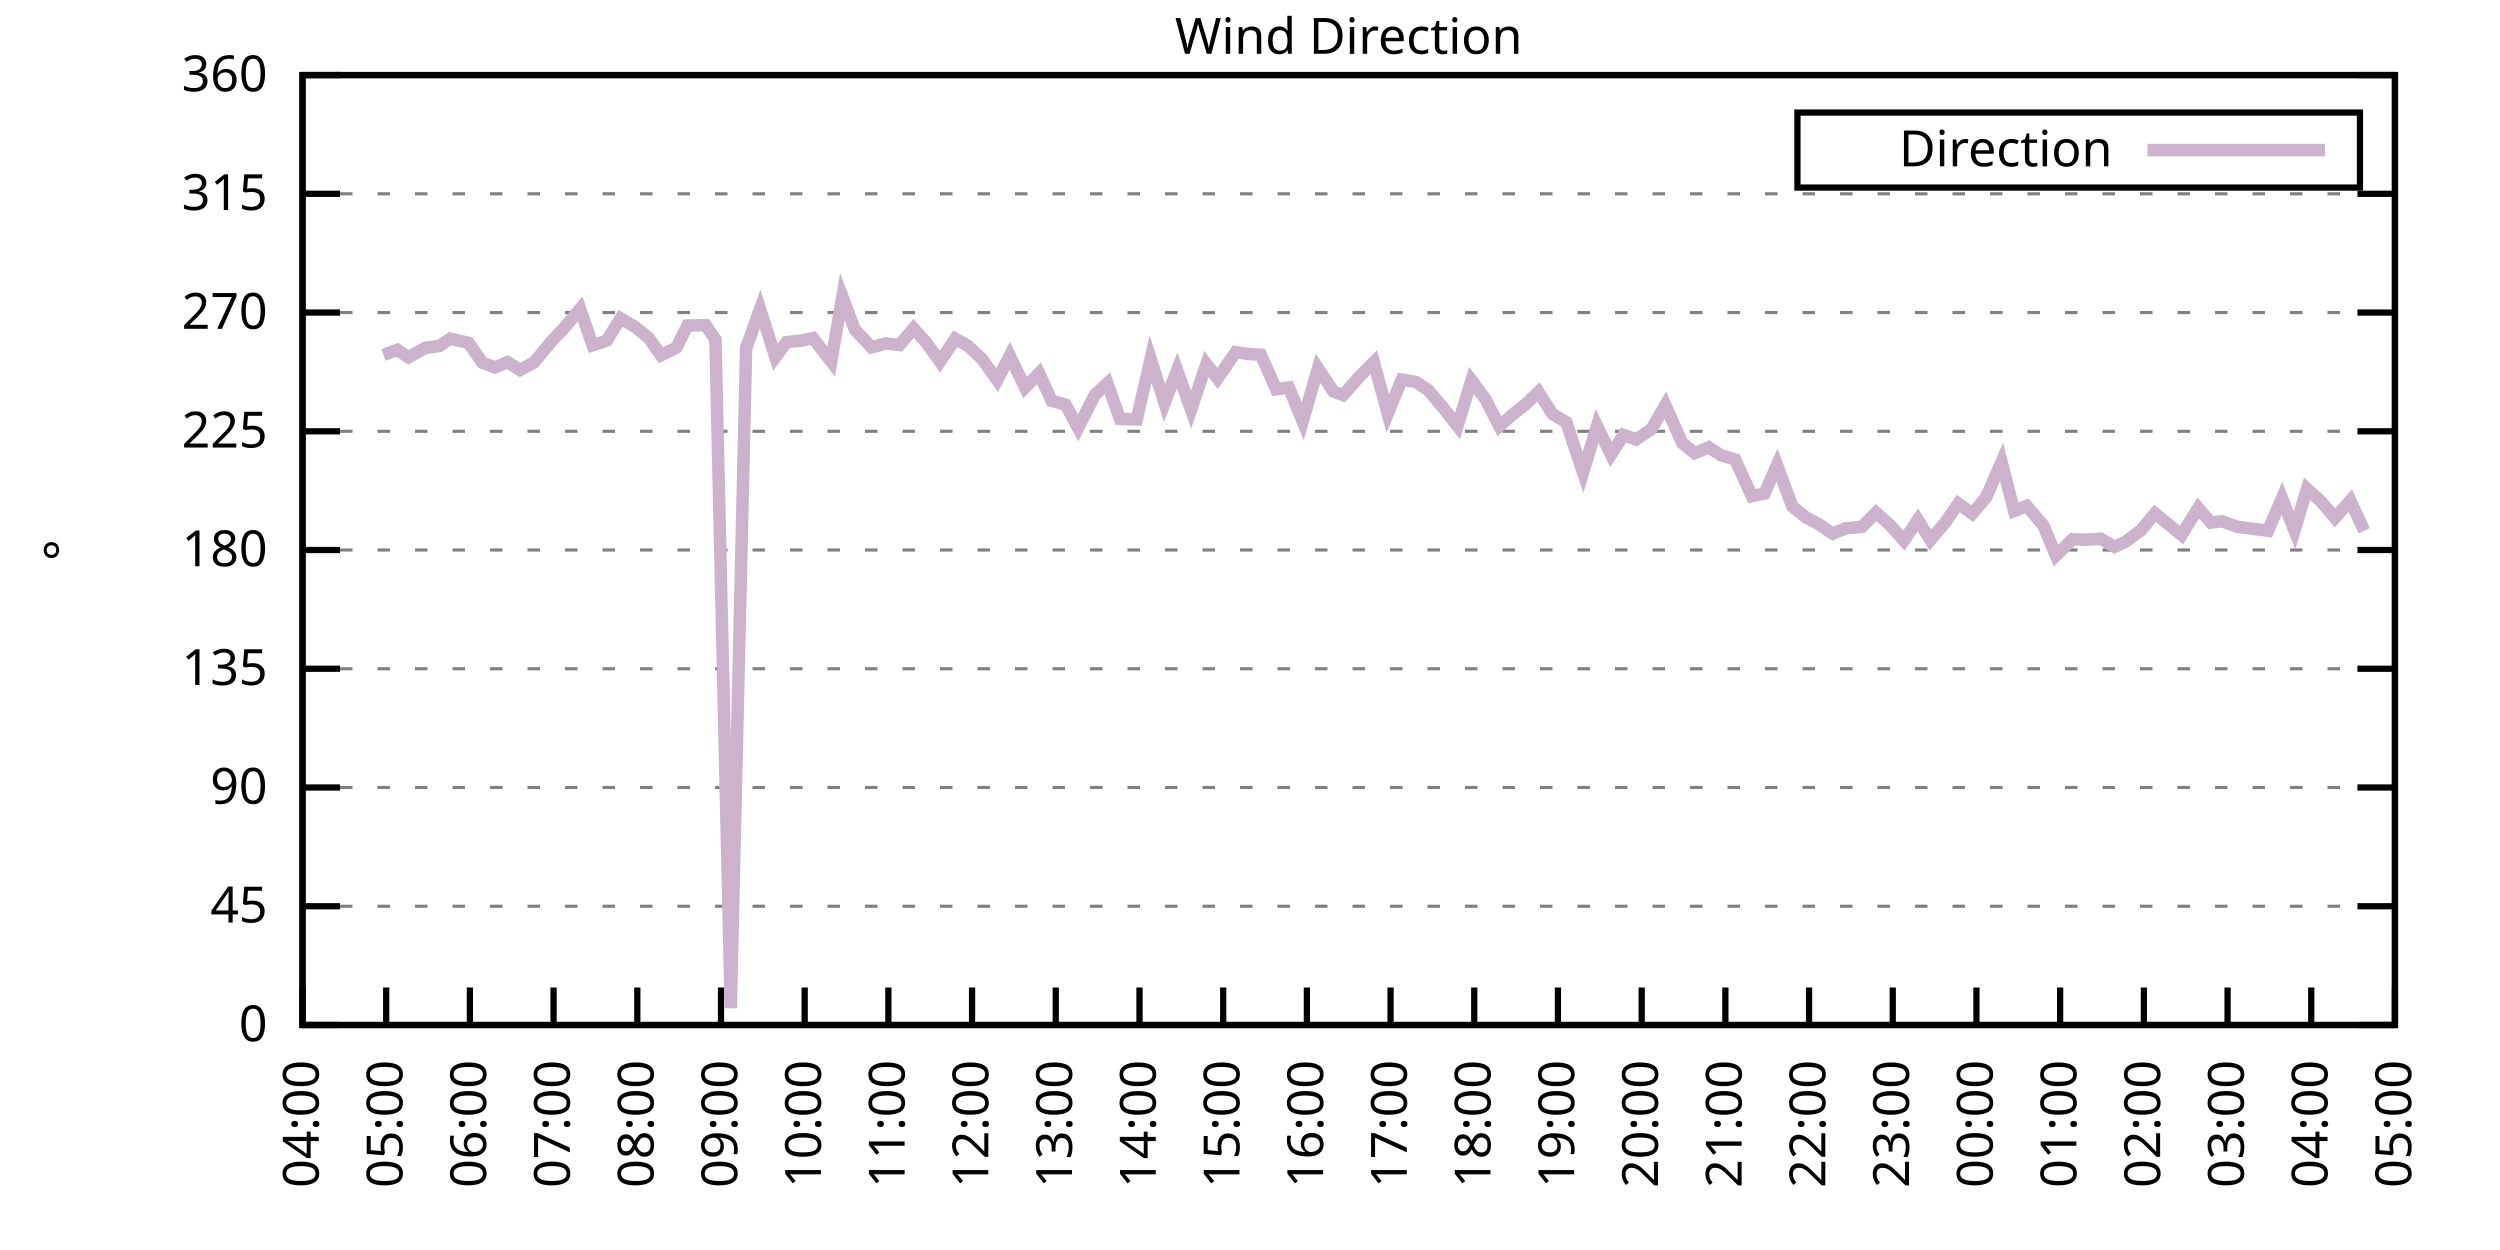
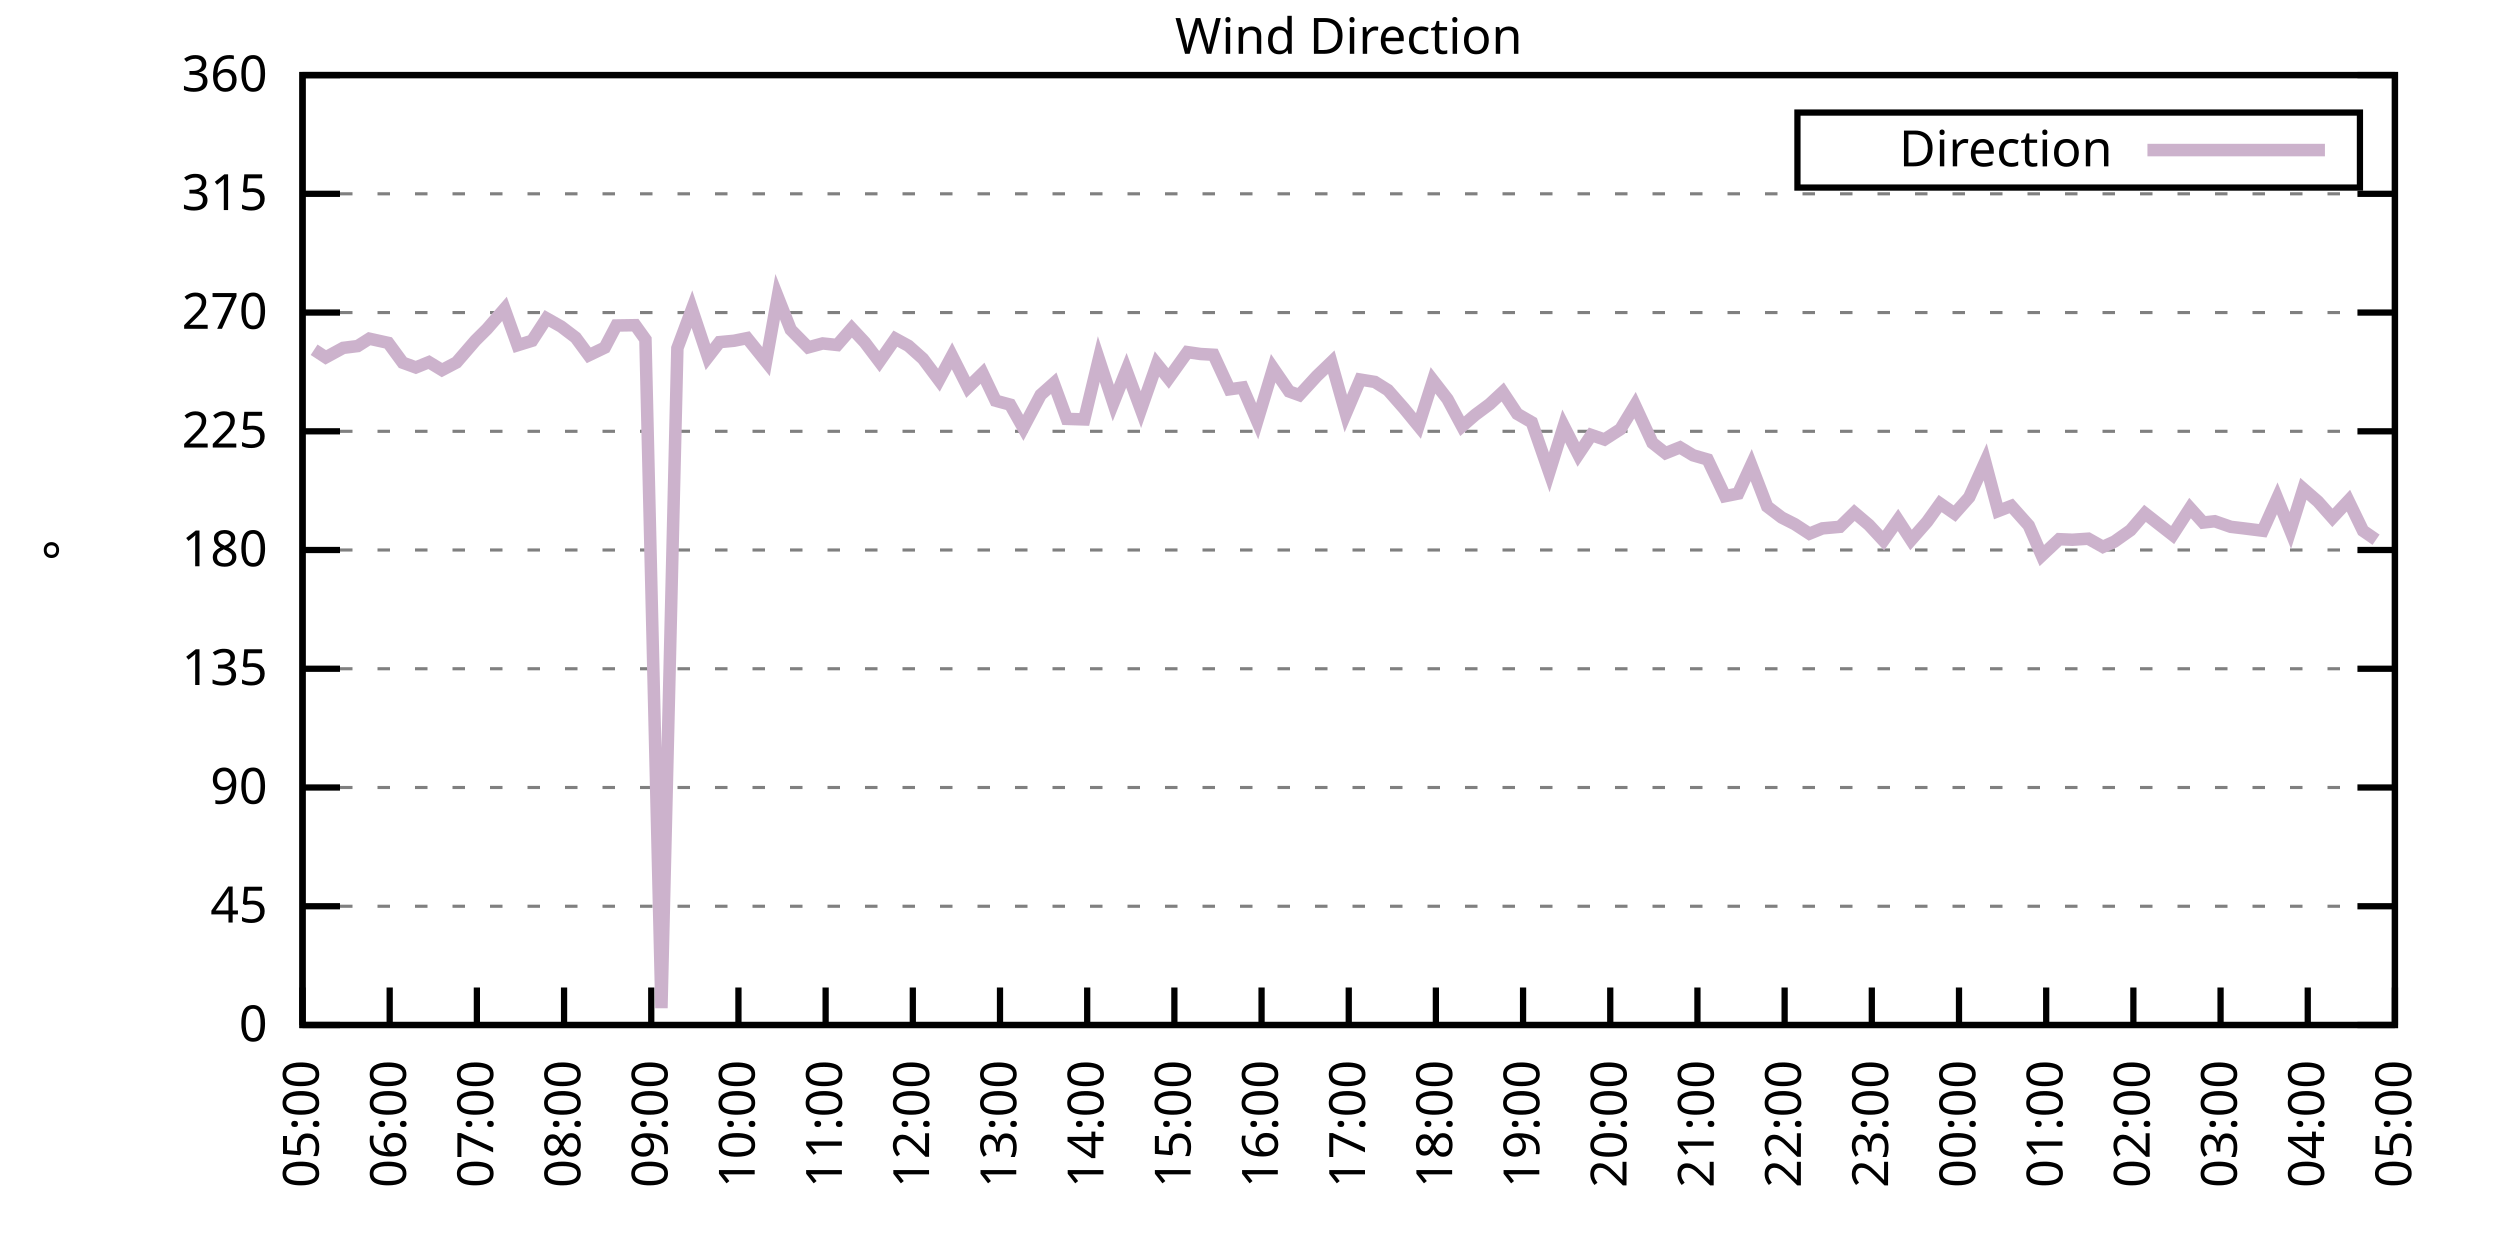
<svg xmlns="http://www.w3.org/2000/svg" xmlns:xlink="http://www.w3.org/1999/xlink" width="400" height="200" viewBox="0 0 400 200">
  <g id="gnuplot_canvas">
    <rect x="0" y="0" width="400" height="200" fill="none" />
    <defs>
      <circle id="gpDot" r="0.5" stroke-width="0.5" stroke="currentColor" />
      <path id="gpPt0" stroke-width="0.333" stroke="currentColor" d="M-1,0 h2 M0,-1 v2" />
      <path id="gpPt1" stroke-width="0.333" stroke="currentColor" d="M-1,-1 L1,1 M1,-1 L-1,1" />
      <path id="gpPt2" stroke-width="0.333" stroke="currentColor" d="M-1,0 L1,0 M0,-1 L0,1 M-1,-1 L1,1 M-1,1 L1,-1" />
      <rect id="gpPt3" stroke-width="0.333" stroke="currentColor" x="-1" y="-1" width="2" height="2" />
      <rect id="gpPt4" stroke-width="0.333" stroke="currentColor" fill="currentColor" x="-1" y="-1" width="2" height="2" />
      <circle id="gpPt5" stroke-width="0.333" stroke="currentColor" cx="0" cy="0" r="1" />
      <use xlink:href="#gpPt5" id="gpPt6" fill="currentColor" stroke="none" />
      <path id="gpPt7" stroke-width="0.333" stroke="currentColor" d="M0,-1.33 L-1.33,0.67 L1.33,0.67 z" />
      <use xlink:href="#gpPt7" id="gpPt8" fill="currentColor" stroke="none" />
      <use xlink:href="#gpPt7" id="gpPt9" stroke="currentColor" transform="rotate(180)" />
      <use xlink:href="#gpPt9" id="gpPt10" fill="currentColor" stroke="none" />
      <use xlink:href="#gpPt3" id="gpPt11" stroke="currentColor" transform="rotate(45)" />
      <use xlink:href="#gpPt11" id="gpPt12" fill="currentColor" stroke="none" />
      <path id="gpPt13" stroke-width="0.333" stroke="currentColor" d="M0,1.330 L1.265,0.411 L0.782,-1.067 L-0.782,-1.076 L-1.265,0.411 z" />
      <use xlink:href="#gpPt13" id="gpPt14" fill="currentColor" stroke="none" />
      <filter id="textbox" filterUnits="objectBoundingBox" x="0" y="0" height="1" width="1">
        <feFlood flood-color="white" flood-opacity="1" result="bgnd" />
        <feComposite in="SourceGraphic" in2="bgnd" operator="atop" />
      </filter>
      <filter id="greybox" filterUnits="objectBoundingBox" x="0" y="0" height="1" width="1">
        <feFlood flood-color="lightgrey" flood-opacity="1" result="grey" />
        <feComposite in="SourceGraphic" in2="grey" operator="atop" />
      </filter>
    </defs>
    <g fill="none" color="white" stroke="currentColor" stroke-width="1.00" stroke-linecap="butt" stroke-linejoin="miter">
</g>
    <g fill="none" color="black" stroke="currentColor" stroke-width="1.00" stroke-linecap="butt" stroke-linejoin="miter">
      <g stroke="none" shape-rendering="crispEdges">
        <polygon fill="rgb(255, 255, 255)" points="48.40,164.00 383.18,164.00 383.18,12.02 48.40,12.02 " />
      </g>
    </g>
    <g fill="none" color="black" stroke="currentColor" stroke-width="1.00" stroke-linecap="butt" stroke-linejoin="miter">
</g>
    <g fill="none" color="black" stroke="black" stroke-width="0.50" stroke-linecap="butt" stroke-linejoin="miter">
</g>
    <g fill="none" color="gray" stroke="currentColor" stroke-width="0.50" stroke-linecap="butt" stroke-linejoin="miter">
      <path stroke="gray" stroke-dasharray="2,4" class="gridline" d="M48.40,164.00 L383.19,164.00  " />
    </g>
    <g fill="none" color="gray" stroke="gray" stroke-width="1.00" stroke-linecap="butt" stroke-linejoin="miter">
</g>
    <g fill="none" color="black" stroke="currentColor" stroke-width="1.00" stroke-linecap="butt" stroke-linejoin="miter">
      <path stroke="black" d="M48.40,164.00 L54.40,164.00 M383.19,164.00 L377.19,164.00  " />
      <g transform="translate(42.80,166.60)" stroke="none" fill="black" font-family="Sans" font-size="8.00" text-anchor="end">
        <text>
          <tspan font-family="Sans"> 0</tspan>
        </text>
      </g>
    </g>
    <g fill="none" color="black" stroke="currentColor" stroke-width="1.00" stroke-linecap="butt" stroke-linejoin="miter">
</g>
    <g fill="none" color="black" stroke="black" stroke-width="0.50" stroke-linecap="butt" stroke-linejoin="miter">
</g>
    <g fill="none" color="gray" stroke="currentColor" stroke-width="0.50" stroke-linecap="butt" stroke-linejoin="miter">
      <path stroke="gray" stroke-dasharray="2,4" class="gridline" d="M48.40,145.00 L383.19,145.00  " />
    </g>
    <g fill="none" color="gray" stroke="gray" stroke-width="1.00" stroke-linecap="butt" stroke-linejoin="miter">
</g>
    <g fill="none" color="black" stroke="currentColor" stroke-width="1.00" stroke-linecap="butt" stroke-linejoin="miter">
      <path stroke="black" d="M48.40,145.00 L54.40,145.00 M383.19,145.00 L377.19,145.00  " />
      <g transform="translate(42.80,147.60)" stroke="none" fill="black" font-family="Sans" font-size="8.00" text-anchor="end">
        <text>
          <tspan font-family="Sans"> 45</tspan>
        </text>
      </g>
    </g>
    <g fill="none" color="black" stroke="currentColor" stroke-width="1.00" stroke-linecap="butt" stroke-linejoin="miter">
</g>
    <g fill="none" color="black" stroke="black" stroke-width="0.50" stroke-linecap="butt" stroke-linejoin="miter">
</g>
    <g fill="none" color="gray" stroke="currentColor" stroke-width="0.50" stroke-linecap="butt" stroke-linejoin="miter">
      <path stroke="gray" stroke-dasharray="2,4" class="gridline" d="M48.40,126.00 L383.19,126.00  " />
    </g>
    <g fill="none" color="gray" stroke="gray" stroke-width="1.00" stroke-linecap="butt" stroke-linejoin="miter">
</g>
    <g fill="none" color="black" stroke="currentColor" stroke-width="1.00" stroke-linecap="butt" stroke-linejoin="miter">
      <path stroke="black" d="M48.40,126.00 L54.40,126.00 M383.19,126.00 L377.19,126.00  " />
      <g transform="translate(42.80,128.60)" stroke="none" fill="black" font-family="Sans" font-size="8.00" text-anchor="end">
        <text>
          <tspan font-family="Sans"> 90</tspan>
        </text>
      </g>
    </g>
    <g fill="none" color="black" stroke="currentColor" stroke-width="1.00" stroke-linecap="butt" stroke-linejoin="miter">
</g>
    <g fill="none" color="black" stroke="black" stroke-width="0.50" stroke-linecap="butt" stroke-linejoin="miter">
</g>
    <g fill="none" color="gray" stroke="currentColor" stroke-width="0.50" stroke-linecap="butt" stroke-linejoin="miter">
      <path stroke="gray" stroke-dasharray="2,4" class="gridline" d="M48.40,107.00 L383.19,107.00  " />
    </g>
    <g fill="none" color="gray" stroke="gray" stroke-width="1.00" stroke-linecap="butt" stroke-linejoin="miter">
</g>
    <g fill="none" color="black" stroke="currentColor" stroke-width="1.00" stroke-linecap="butt" stroke-linejoin="miter">
      <path stroke="black" d="M48.40,107.00 L54.40,107.00 M383.19,107.00 L377.19,107.00  " />
      <g transform="translate(42.80,109.60)" stroke="none" fill="black" font-family="Sans" font-size="8.00" text-anchor="end">
        <text>
          <tspan font-family="Sans"> 135</tspan>
        </text>
      </g>
    </g>
    <g fill="none" color="black" stroke="currentColor" stroke-width="1.00" stroke-linecap="butt" stroke-linejoin="miter">
</g>
    <g fill="none" color="black" stroke="black" stroke-width="0.50" stroke-linecap="butt" stroke-linejoin="miter">
</g>
    <g fill="none" color="gray" stroke="currentColor" stroke-width="0.50" stroke-linecap="butt" stroke-linejoin="miter">
      <path stroke="gray" stroke-dasharray="2,4" class="gridline" d="M48.40,88.00 L383.19,88.00  " />
    </g>
    <g fill="none" color="gray" stroke="gray" stroke-width="1.00" stroke-linecap="butt" stroke-linejoin="miter">
</g>
    <g fill="none" color="black" stroke="currentColor" stroke-width="1.00" stroke-linecap="butt" stroke-linejoin="miter">
      <path stroke="black" d="M48.40,88.00 L54.40,88.00 M383.19,88.00 L377.19,88.00  " />
      <g transform="translate(42.80,90.60)" stroke="none" fill="black" font-family="Sans" font-size="8.00" text-anchor="end">
        <text>
          <tspan font-family="Sans"> 180</tspan>
        </text>
      </g>
    </g>
    <g fill="none" color="black" stroke="currentColor" stroke-width="1.00" stroke-linecap="butt" stroke-linejoin="miter">
</g>
    <g fill="none" color="black" stroke="black" stroke-width="0.50" stroke-linecap="butt" stroke-linejoin="miter">
</g>
    <g fill="none" color="gray" stroke="currentColor" stroke-width="0.50" stroke-linecap="butt" stroke-linejoin="miter">
      <path stroke="gray" stroke-dasharray="2,4" class="gridline" d="M48.40,69.01 L383.19,69.01  " />
    </g>
    <g fill="none" color="gray" stroke="gray" stroke-width="1.00" stroke-linecap="butt" stroke-linejoin="miter">
</g>
    <g fill="none" color="black" stroke="currentColor" stroke-width="1.00" stroke-linecap="butt" stroke-linejoin="miter">
      <path stroke="black" d="M48.40,69.01 L54.40,69.01 M383.19,69.01 L377.19,69.01  " />
      <g transform="translate(42.80,71.61)" stroke="none" fill="black" font-family="Sans" font-size="8.00" text-anchor="end">
        <text>
          <tspan font-family="Sans"> 225</tspan>
        </text>
      </g>
    </g>
    <g fill="none" color="black" stroke="currentColor" stroke-width="1.00" stroke-linecap="butt" stroke-linejoin="miter">
</g>
    <g fill="none" color="black" stroke="black" stroke-width="0.50" stroke-linecap="butt" stroke-linejoin="miter">
</g>
    <g fill="none" color="gray" stroke="currentColor" stroke-width="0.50" stroke-linecap="butt" stroke-linejoin="miter">
      <path stroke="gray" stroke-dasharray="2,4" class="gridline" d="M48.40,50.01 L383.19,50.01  " />
    </g>
    <g fill="none" color="gray" stroke="gray" stroke-width="1.00" stroke-linecap="butt" stroke-linejoin="miter">
</g>
    <g fill="none" color="black" stroke="currentColor" stroke-width="1.00" stroke-linecap="butt" stroke-linejoin="miter">
      <path stroke="black" d="M48.40,50.01 L54.40,50.01 M383.19,50.01 L377.19,50.01  " />
      <g transform="translate(42.80,52.61)" stroke="none" fill="black" font-family="Sans" font-size="8.00" text-anchor="end">
        <text>
          <tspan font-family="Sans"> 270</tspan>
        </text>
      </g>
    </g>
    <g fill="none" color="black" stroke="currentColor" stroke-width="1.00" stroke-linecap="butt" stroke-linejoin="miter">
</g>
    <g fill="none" color="black" stroke="black" stroke-width="0.50" stroke-linecap="butt" stroke-linejoin="miter">
</g>
    <g fill="none" color="gray" stroke="currentColor" stroke-width="0.50" stroke-linecap="butt" stroke-linejoin="miter">
      <path stroke="gray" stroke-dasharray="2,4" class="gridline" d="M48.40,31.01 L383.19,31.01  " />
    </g>
    <g fill="none" color="gray" stroke="gray" stroke-width="1.00" stroke-linecap="butt" stroke-linejoin="miter">
</g>
    <g fill="none" color="black" stroke="currentColor" stroke-width="1.00" stroke-linecap="butt" stroke-linejoin="miter">
      <path stroke="black" d="M48.40,31.01 L54.40,31.01 M383.19,31.01 L377.19,31.01  " />
      <g transform="translate(42.80,33.61)" stroke="none" fill="black" font-family="Sans" font-size="8.00" text-anchor="end">
        <text>
          <tspan font-family="Sans"> 315</tspan>
        </text>
      </g>
    </g>
    <g fill="none" color="black" stroke="currentColor" stroke-width="1.00" stroke-linecap="butt" stroke-linejoin="miter">
</g>
    <g fill="none" color="black" stroke="black" stroke-width="0.50" stroke-linecap="butt" stroke-linejoin="miter">
</g>
    <g fill="none" color="gray" stroke="currentColor" stroke-width="0.50" stroke-linecap="butt" stroke-linejoin="miter">
      <path stroke="gray" stroke-dasharray="2,4" class="gridline" d="M48.40,12.01 L383.19,12.01  " />
    </g>
    <g fill="none" color="gray" stroke="gray" stroke-width="1.00" stroke-linecap="butt" stroke-linejoin="miter">
</g>
    <g fill="none" color="black" stroke="currentColor" stroke-width="1.00" stroke-linecap="butt" stroke-linejoin="miter">
      <path stroke="black" d="M48.40,12.01 L54.40,12.01 M383.19,12.01 L377.19,12.01  " />
      <g transform="translate(42.80,14.61)" stroke="none" fill="black" font-family="Sans" font-size="8.00" text-anchor="end">
        <text>
          <tspan font-family="Sans"> 360</tspan>
        </text>
      </g>
    </g>
    <g fill="none" color="black" stroke="currentColor" stroke-width="1.00" stroke-linecap="butt" stroke-linejoin="miter">
      <path stroke="black" d="M48.40,164.00 L48.40,158.00  " />
      <g transform="translate(51.00,169.60) rotate(270.00)" stroke="none" fill="black" font-family="Sans" font-size="8.00" text-anchor="end">
        <text>
-           <tspan font-family="Sans">04:00</tspan>
-         </text>
-       </g>
-     </g>
-     <g fill="none" color="black" stroke="currentColor" stroke-width="1.00" stroke-linecap="butt" stroke-linejoin="miter">
-       <path stroke="black" d="M61.79,164.00 L61.79,158.00  " />
-       <g transform="translate(64.39,169.60) rotate(270.00)" stroke="none" fill="black" font-family="Sans" font-size="8.00" text-anchor="end">
-         <text>
          <tspan font-family="Sans">05:00</tspan>
        </text>
      </g>
    </g>
    <g fill="none" color="black" stroke="currentColor" stroke-width="1.00" stroke-linecap="butt" stroke-linejoin="miter">
-       <path stroke="black" d="M75.18,164.00 L75.18,158.00  " />
-       <g transform="translate(77.78,169.60) rotate(270.00)" stroke="none" fill="black" font-family="Sans" font-size="8.00" text-anchor="end">
+       <path stroke="black" d="M62.35,164.00 L62.35,158.00  " />
+       <g transform="translate(64.95,169.60) rotate(270.00)" stroke="none" fill="black" font-family="Sans" font-size="8.00" text-anchor="end">
        <text>
          <tspan font-family="Sans">06:00</tspan>
        </text>
      </g>
    </g>
    <g fill="none" color="black" stroke="currentColor" stroke-width="1.00" stroke-linecap="butt" stroke-linejoin="miter">
-       <path stroke="black" d="M88.57,164.00 L88.57,158.00  " />
-       <g transform="translate(91.17,169.60) rotate(270.00)" stroke="none" fill="black" font-family="Sans" font-size="8.00" text-anchor="end">
+       <path stroke="black" d="M76.30,164.00 L76.30,158.00  " />
+       <g transform="translate(78.90,169.60) rotate(270.00)" stroke="none" fill="black" font-family="Sans" font-size="8.00" text-anchor="end">
        <text>
          <tspan font-family="Sans">07:00</tspan>
        </text>
      </g>
    </g>
    <g fill="none" color="black" stroke="currentColor" stroke-width="1.00" stroke-linecap="butt" stroke-linejoin="miter">
-       <path stroke="black" d="M101.97,164.00 L101.97,158.00  " />
-       <g transform="translate(104.57,169.60) rotate(270.00)" stroke="none" fill="black" font-family="Sans" font-size="8.00" text-anchor="end">
+       <path stroke="black" d="M90.25,164.00 L90.25,158.00  " />
+       <g transform="translate(92.85,169.60) rotate(270.00)" stroke="none" fill="black" font-family="Sans" font-size="8.00" text-anchor="end">
        <text>
          <tspan font-family="Sans">08:00</tspan>
        </text>
      </g>
    </g>
    <g fill="none" color="black" stroke="currentColor" stroke-width="1.00" stroke-linecap="butt" stroke-linejoin="miter">
-       <path stroke="black" d="M115.36,164.00 L115.36,158.00  " />
-       <g transform="translate(117.96,169.60) rotate(270.00)" stroke="none" fill="black" font-family="Sans" font-size="8.00" text-anchor="end">
+       <path stroke="black" d="M104.20,164.00 L104.20,158.00  " />
+       <g transform="translate(106.80,169.60) rotate(270.00)" stroke="none" fill="black" font-family="Sans" font-size="8.00" text-anchor="end">
        <text>
          <tspan font-family="Sans">09:00</tspan>
        </text>
      </g>
    </g>
    <g fill="none" color="black" stroke="currentColor" stroke-width="1.00" stroke-linecap="butt" stroke-linejoin="miter">
-       <path stroke="black" d="M128.75,164.00 L128.75,158.00  " />
-       <g transform="translate(131.35,169.60) rotate(270.00)" stroke="none" fill="black" font-family="Sans" font-size="8.00" text-anchor="end">
+       <path stroke="black" d="M118.15,164.00 L118.15,158.00  " />
+       <g transform="translate(120.75,169.60) rotate(270.00)" stroke="none" fill="black" font-family="Sans" font-size="8.00" text-anchor="end">
        <text>
          <tspan font-family="Sans">10:00</tspan>
        </text>
      </g>
    </g>
    <g fill="none" color="black" stroke="currentColor" stroke-width="1.00" stroke-linecap="butt" stroke-linejoin="miter">
-       <path stroke="black" d="M142.14,164.00 L142.14,158.00  " />
-       <g transform="translate(144.74,169.60) rotate(270.00)" stroke="none" fill="black" font-family="Sans" font-size="8.00" text-anchor="end">
+       <path stroke="black" d="M132.10,164.00 L132.10,158.00  " />
+       <g transform="translate(134.70,169.60) rotate(270.00)" stroke="none" fill="black" font-family="Sans" font-size="8.00" text-anchor="end">
        <text>
          <tspan font-family="Sans">11:00</tspan>
        </text>
      </g>
    </g>
    <g fill="none" color="black" stroke="currentColor" stroke-width="1.00" stroke-linecap="butt" stroke-linejoin="miter">
-       <path stroke="black" d="M155.53,164.00 L155.53,158.00  " />
-       <g transform="translate(158.13,169.60) rotate(270.00)" stroke="none" fill="black" font-family="Sans" font-size="8.00" text-anchor="end">
+       <path stroke="black" d="M146.05,164.00 L146.05,158.00  " />
+       <g transform="translate(148.65,169.60) rotate(270.00)" stroke="none" fill="black" font-family="Sans" font-size="8.00" text-anchor="end">
        <text>
          <tspan font-family="Sans">12:00</tspan>
        </text>
      </g>
    </g>
    <g fill="none" color="black" stroke="currentColor" stroke-width="1.00" stroke-linecap="butt" stroke-linejoin="miter">
-       <path stroke="black" d="M168.92,164.00 L168.92,158.00  " />
-       <g transform="translate(171.52,169.60) rotate(270.00)" stroke="none" fill="black" font-family="Sans" font-size="8.00" text-anchor="end">
+       <path stroke="black" d="M160.00,164.00 L160.00,158.00  " />
+       <g transform="translate(162.60,169.60) rotate(270.00)" stroke="none" fill="black" font-family="Sans" font-size="8.00" text-anchor="end">
        <text>
          <tspan font-family="Sans">13:00</tspan>
        </text>
      </g>
    </g>
    <g fill="none" color="black" stroke="currentColor" stroke-width="1.00" stroke-linecap="butt" stroke-linejoin="miter">
-       <path stroke="black" d="M182.32,164.00 L182.32,158.00  " />
-       <g transform="translate(184.92,169.60) rotate(270.00)" stroke="none" fill="black" font-family="Sans" font-size="8.00" text-anchor="end">
+       <path stroke="black" d="M173.95,164.00 L173.95,158.00  " />
+       <g transform="translate(176.55,169.60) rotate(270.00)" stroke="none" fill="black" font-family="Sans" font-size="8.00" text-anchor="end">
        <text>
          <tspan font-family="Sans">14:00</tspan>
        </text>
      </g>
    </g>
    <g fill="none" color="black" stroke="currentColor" stroke-width="1.00" stroke-linecap="butt" stroke-linejoin="miter">
-       <path stroke="black" d="M195.71,164.00 L195.71,158.00  " />
-       <g transform="translate(198.31,169.60) rotate(270.00)" stroke="none" fill="black" font-family="Sans" font-size="8.00" text-anchor="end">
+       <path stroke="black" d="M187.90,164.00 L187.90,158.00  " />
+       <g transform="translate(190.50,169.60) rotate(270.00)" stroke="none" fill="black" font-family="Sans" font-size="8.00" text-anchor="end">
        <text>
          <tspan font-family="Sans">15:00</tspan>
        </text>
      </g>
    </g>
    <g fill="none" color="black" stroke="currentColor" stroke-width="1.00" stroke-linecap="butt" stroke-linejoin="miter">
-       <path stroke="black" d="M209.10,164.00 L209.10,158.00  " />
-       <g transform="translate(211.70,169.60) rotate(270.00)" stroke="none" fill="black" font-family="Sans" font-size="8.00" text-anchor="end">
+       <path stroke="black" d="M201.85,164.00 L201.85,158.00  " />
+       <g transform="translate(204.45,169.60) rotate(270.00)" stroke="none" fill="black" font-family="Sans" font-size="8.00" text-anchor="end">
        <text>
          <tspan font-family="Sans">16:00</tspan>
        </text>
      </g>
    </g>
    <g fill="none" color="black" stroke="currentColor" stroke-width="1.00" stroke-linecap="butt" stroke-linejoin="miter">
-       <path stroke="black" d="M222.49,164.00 L222.49,158.00  " />
-       <g transform="translate(225.09,169.60) rotate(270.00)" stroke="none" fill="black" font-family="Sans" font-size="8.00" text-anchor="end">
+       <path stroke="black" d="M215.80,164.00 L215.80,158.00  " />
+       <g transform="translate(218.40,169.60) rotate(270.00)" stroke="none" fill="black" font-family="Sans" font-size="8.00" text-anchor="end">
        <text>
          <tspan font-family="Sans">17:00</tspan>
        </text>
      </g>
    </g>
    <g fill="none" color="black" stroke="currentColor" stroke-width="1.00" stroke-linecap="butt" stroke-linejoin="miter">
-       <path stroke="black" d="M235.88,164.00 L235.88,158.00  " />
-       <g transform="translate(238.48,169.60) rotate(270.00)" stroke="none" fill="black" font-family="Sans" font-size="8.00" text-anchor="end">
+       <path stroke="black" d="M229.74,164.00 L229.74,158.00  " />
+       <g transform="translate(232.34,169.60) rotate(270.00)" stroke="none" fill="black" font-family="Sans" font-size="8.00" text-anchor="end">
        <text>
          <tspan font-family="Sans">18:00</tspan>
        </text>
      </g>
    </g>
    <g fill="none" color="black" stroke="currentColor" stroke-width="1.00" stroke-linecap="butt" stroke-linejoin="miter">
-       <path stroke="black" d="M249.27,164.00 L249.27,158.00  " />
-       <g transform="translate(251.87,169.60) rotate(270.00)" stroke="none" fill="black" font-family="Sans" font-size="8.00" text-anchor="end">
+       <path stroke="black" d="M243.69,164.00 L243.69,158.00  " />
+       <g transform="translate(246.29,169.60) rotate(270.00)" stroke="none" fill="black" font-family="Sans" font-size="8.00" text-anchor="end">
        <text>
          <tspan font-family="Sans">19:00</tspan>
        </text>
      </g>
    </g>
    <g fill="none" color="black" stroke="currentColor" stroke-width="1.00" stroke-linecap="butt" stroke-linejoin="miter">
-       <path stroke="black" d="M262.67,164.00 L262.67,158.00  " />
-       <g transform="translate(265.27,169.60) rotate(270.00)" stroke="none" fill="black" font-family="Sans" font-size="8.00" text-anchor="end">
+       <path stroke="black" d="M257.64,164.00 L257.64,158.00  " />
+       <g transform="translate(260.24,169.60) rotate(270.00)" stroke="none" fill="black" font-family="Sans" font-size="8.00" text-anchor="end">
        <text>
          <tspan font-family="Sans">20:00</tspan>
        </text>
      </g>
    </g>
    <g fill="none" color="black" stroke="currentColor" stroke-width="1.00" stroke-linecap="butt" stroke-linejoin="miter">
-       <path stroke="black" d="M276.06,164.00 L276.06,158.00  " />
-       <g transform="translate(278.66,169.60) rotate(270.00)" stroke="none" fill="black" font-family="Sans" font-size="8.00" text-anchor="end">
+       <path stroke="black" d="M271.59,164.00 L271.59,158.00  " />
+       <g transform="translate(274.19,169.60) rotate(270.00)" stroke="none" fill="black" font-family="Sans" font-size="8.00" text-anchor="end">
        <text>
          <tspan font-family="Sans">21:00</tspan>
        </text>
      </g>
    </g>
    <g fill="none" color="black" stroke="currentColor" stroke-width="1.00" stroke-linecap="butt" stroke-linejoin="miter">
-       <path stroke="black" d="M289.45,164.00 L289.45,158.00  " />
-       <g transform="translate(292.05,169.60) rotate(270.00)" stroke="none" fill="black" font-family="Sans" font-size="8.00" text-anchor="end">
+       <path stroke="black" d="M285.54,164.00 L285.54,158.00  " />
+       <g transform="translate(288.14,169.60) rotate(270.00)" stroke="none" fill="black" font-family="Sans" font-size="8.00" text-anchor="end">
        <text>
          <tspan font-family="Sans">22:00</tspan>
        </text>
      </g>
    </g>
    <g fill="none" color="black" stroke="currentColor" stroke-width="1.00" stroke-linecap="butt" stroke-linejoin="miter">
-       <path stroke="black" d="M302.84,164.00 L302.84,158.00  " />
-       <g transform="translate(305.44,169.60) rotate(270.00)" stroke="none" fill="black" font-family="Sans" font-size="8.00" text-anchor="end">
+       <path stroke="black" d="M299.49,164.00 L299.49,158.00  " />
+       <g transform="translate(302.09,169.60) rotate(270.00)" stroke="none" fill="black" font-family="Sans" font-size="8.00" text-anchor="end">
        <text>
          <tspan font-family="Sans">23:00</tspan>
        </text>
      </g>
    </g>
    <g fill="none" color="black" stroke="currentColor" stroke-width="1.00" stroke-linecap="butt" stroke-linejoin="miter">
-       <path stroke="black" d="M316.23,164.00 L316.23,158.00  " />
-       <g transform="translate(318.83,169.60) rotate(270.00)" stroke="none" fill="black" font-family="Sans" font-size="8.00" text-anchor="end">
+       <path stroke="black" d="M313.44,164.00 L313.44,158.00  " />
+       <g transform="translate(316.04,169.60) rotate(270.00)" stroke="none" fill="black" font-family="Sans" font-size="8.00" text-anchor="end">
        <text>
          <tspan font-family="Sans">00:00</tspan>
        </text>
      </g>
    </g>
    <g fill="none" color="black" stroke="currentColor" stroke-width="1.00" stroke-linecap="butt" stroke-linejoin="miter">
-       <path stroke="black" d="M329.62,164.00 L329.62,158.00  " />
-       <g transform="translate(332.22,169.60) rotate(270.00)" stroke="none" fill="black" font-family="Sans" font-size="8.00" text-anchor="end">
+       <path stroke="black" d="M327.39,164.00 L327.39,158.00  " />
+       <g transform="translate(329.99,169.60) rotate(270.00)" stroke="none" fill="black" font-family="Sans" font-size="8.00" text-anchor="end">
        <text>
          <tspan font-family="Sans">01:00</tspan>
        </text>
      </g>
    </g>
    <g fill="none" color="black" stroke="currentColor" stroke-width="1.00" stroke-linecap="butt" stroke-linejoin="miter">
-       <path stroke="black" d="M343.02,164.00 L343.02,158.00  " />
-       <g transform="translate(345.62,169.60) rotate(270.00)" stroke="none" fill="black" font-family="Sans" font-size="8.00" text-anchor="end">
+       <path stroke="black" d="M341.34,164.00 L341.34,158.00  " />
+       <g transform="translate(343.94,169.60) rotate(270.00)" stroke="none" fill="black" font-family="Sans" font-size="8.00" text-anchor="end">
        <text>
          <tspan font-family="Sans">02:00</tspan>
        </text>
      </g>
    </g>
    <g fill="none" color="black" stroke="currentColor" stroke-width="1.00" stroke-linecap="butt" stroke-linejoin="miter">
-       <path stroke="black" d="M356.41,164.00 L356.41,158.00  " />
-       <g transform="translate(359.01,169.60) rotate(270.00)" stroke="none" fill="black" font-family="Sans" font-size="8.00" text-anchor="end">
+       <path stroke="black" d="M355.29,164.00 L355.29,158.00  " />
+       <g transform="translate(357.89,169.60) rotate(270.00)" stroke="none" fill="black" font-family="Sans" font-size="8.00" text-anchor="end">
        <text>
          <tspan font-family="Sans">03:00</tspan>
        </text>
      </g>
    </g>
    <g fill="none" color="black" stroke="currentColor" stroke-width="1.00" stroke-linecap="butt" stroke-linejoin="miter">
-       <path stroke="black" d="M369.80,164.00 L369.80,158.00  " />
-       <g transform="translate(372.40,169.60) rotate(270.00)" stroke="none" fill="black" font-family="Sans" font-size="8.00" text-anchor="end">
+       <path stroke="black" d="M369.24,164.00 L369.24,158.00  " />
+       <g transform="translate(371.84,169.60) rotate(270.00)" stroke="none" fill="black" font-family="Sans" font-size="8.00" text-anchor="end">
        <text>
          <tspan font-family="Sans">04:00</tspan>
        </text>
      </g>
    </g>
    <g fill="none" color="black" stroke="currentColor" stroke-width="1.00" stroke-linecap="butt" stroke-linejoin="miter">
      <path stroke="black" d="M383.19,164.00 L383.19,158.00  " />
      <g transform="translate(385.79,169.60) rotate(270.00)" stroke="none" fill="black" font-family="Sans" font-size="8.00" text-anchor="end">
        <text>
          <tspan font-family="Sans">05:00</tspan>
        </text>
      </g>
    </g>
    <g fill="none" color="black" stroke="currentColor" stroke-width="1.00" stroke-linecap="butt" stroke-linejoin="miter">
</g>
    <g fill="none" color="black" stroke="currentColor" stroke-width="1.00" stroke-linecap="butt" stroke-linejoin="miter">
      <path stroke="black" d="M48.40,12.01 L48.40,164.00 L383.19,164.00 L383.19,12.01 L48.40,12.01 Z  " />
    </g>
    <g fill="none" color="black" stroke="currentColor" stroke-width="1.00" stroke-linecap="butt" stroke-linejoin="miter">
</g>
    <g fill="none" color="black" stroke="currentColor" stroke-width="1.00" stroke-linecap="butt" stroke-linejoin="miter">
      <path stroke="black" d="M287.59,30.01 L287.59,18.01 L377.59,18.01 L377.59,30.01 L287.59,30.01 Z  " />
    </g>
    <g id="Wind_direction_plot_1">
      <g fill="none" color="white" stroke="black" stroke-width="2.00" stroke-linecap="butt" stroke-linejoin="miter">
</g>
      <g fill="none" color="black" stroke="currentColor" stroke-width="2.00" stroke-linecap="butt" stroke-linejoin="miter">
        <g transform="translate(337.99,26.61)" stroke="none" fill="black" font-family="Sans" font-size="8.00" text-anchor="end">
          <text>
            <tspan font-family="Sans">Direction</tspan>
          </text>
        </g>
      </g>
      <g fill="none" color="black" stroke="currentColor" stroke-width="2.00" stroke-linecap="butt" stroke-linejoin="miter">
-         <path stroke="rgb(204, 178, 204)" d="M343.59,24.01 L371.99,24.01 M61.35,56.80 L63.58,55.96 L65.36,57.18 L68.04,55.66 L70.27,55.37 L72.06,54.19   L74.96,54.86 L77.19,58.03 L79.20,58.79 L81.21,57.94 L83.22,59.21 L85.45,57.99 L88.35,54.48 L90.14,52.63   L92.82,49.42 L94.82,55.24 L97.06,54.52 L99.29,50.94 L101.52,52.25 L103.75,54.02 L105.76,56.85 L108.22,55.62   L110.00,52.08 L112.90,52.03 L114.47,54.31 L116.92,161.30 L119.38,55.71 L121.61,49.46 L124.06,57.14 L125.85,54.74   L128.08,54.52 L130.09,54.10 L132.99,57.86 L134.78,47.47 L136.78,52.75 L139.46,55.58 L141.69,54.95 L143.93,55.20   L146.16,52.54 L148.17,54.78 L150.40,57.86 L152.85,54.19 L154.86,55.33 L157.10,57.40 L159.55,60.82 L161.56,56.93   L164.01,62.00 L166.25,59.72 L168.25,64.11 L170.49,64.74 L172.50,68.46 L175.17,63.18 L177.18,61.32 L179.19,67.02   L181.87,67.11 L184.10,57.44 L186.33,64.49 L188.34,59.25 L190.57,65.54 L193.03,58.24 L194.81,60.56 L197.72,56.34   L199.73,56.64 L201.73,56.76 L204.19,62.29 L206.20,62.00 L208.43,67.40 L210.88,58.92 L213.34,62.63 L214.90,63.22   L217.58,60.18 L219.81,57.94 L222.04,66.18 L224.28,60.73 L226.51,61.11 L228.52,62.42 L230.97,65.33 L233.20,68.16   L235.44,60.86 L237.67,63.86 L239.90,68.20 L241.91,66.39 L244.14,64.66 L246.15,62.72 L248.38,66.22 L250.61,67.57   L253.29,75.59 L255.52,68.16 L257.76,72.72 L259.76,69.60 L261.77,70.32 L264.23,68.67 L266.46,64.83 L269.14,70.86   L271.15,72.51 L273.38,71.58 L275.39,72.85 L277.62,73.52 L280.30,79.39 L282.31,78.97 L284.32,74.41 L286.77,81.04   L289.00,82.81 L291.01,83.87 L293.24,85.39 L295.25,84.54 L297.93,84.29 L300.16,82.01 L302.39,83.99 L304.63,86.49   L306.86,83.19 L308.87,86.40 L311.32,83.49 L313.33,80.57 L315.56,82.18 L317.79,79.56 L320.25,73.90 L322.26,81.76   L324.27,80.95 L326.95,84.08 L328.95,88.89 L331.63,86.27 L333.64,86.36 L336.10,86.19 L338.33,87.50 L340.11,86.65   L342.57,84.84 L344.80,82.14 L346.81,83.78 L349.04,85.60 L351.72,81.29 L353.73,83.61 L355.51,83.40 L357.97,84.29   L359.98,84.54 L362.88,84.92 L365.11,79.73 L367.12,84.88 L369.13,78.21 L371.36,80.24 L373.59,82.85 L376.05,80.11   L378.28,84.92  " />
+         <path stroke="rgb(204, 178, 204)" d="M343.59,24.01 L371.99,24.01 M50.26,55.96 L52.12,57.18 L54.91,55.66 L57.23,55.37 L59.09,54.19 L62.12,54.86   L64.44,58.03 L66.53,58.79 L68.63,57.94 L70.72,59.21 L73.04,57.99 L76.07,54.48 L77.93,52.63 L80.72,49.42   L82.81,55.24 L85.13,54.52 L87.46,50.94 L89.78,52.25 L92.11,54.02 L94.20,56.85 L96.76,55.62 L98.62,52.08   L101.64,52.03 L103.27,54.31 L105.83,161.30 L108.38,55.71 L110.71,49.46 L113.27,57.14 L115.13,54.74 L117.45,54.52   L119.54,54.10 L122.57,57.86 L124.43,47.47 L126.52,52.75 L129.31,55.58 L131.63,54.95 L133.96,55.20 L136.28,52.54   L138.37,54.78 L140.70,57.86 L143.26,54.19 L145.35,55.33 L147.67,57.40 L150.23,60.82 L152.32,56.93 L154.88,62.00   L157.21,59.72 L159.30,64.11 L161.62,64.74 L163.72,68.46 L166.51,63.18 L168.60,61.32 L170.69,67.02 L173.48,67.11   L175.81,57.44 L178.13,64.49 L180.22,59.25 L182.55,65.54 L185.11,58.24 L186.97,60.56 L189.99,56.34 L192.08,56.64   L194.17,56.76 L196.73,62.29 L198.82,62.00 L201.15,67.40 L203.71,58.92 L206.26,62.63 L207.89,63.22 L210.68,60.18   L213.01,57.94 L215.33,66.18 L217.65,60.73 L219.98,61.11 L222.07,62.42 L224.63,65.33 L226.95,68.16 L229.28,60.86   L231.60,63.86 L233.93,68.20 L236.02,66.39 L238.35,64.66 L240.44,62.72 L242.76,66.22 L245.09,67.57 L247.88,75.59   L250.20,68.16 L252.53,72.72 L254.62,69.60 L256.71,70.32 L259.27,68.67 L261.60,64.83 L264.39,70.86 L266.48,72.51   L268.80,71.58 L270.90,72.85 L273.22,73.52 L276.01,79.39 L278.10,78.97 L280.20,74.41 L282.75,81.04 L285.08,82.81   L287.17,83.87 L289.50,85.39 L291.59,84.54 L294.38,84.29 L296.70,82.01 L299.03,83.99 L301.35,86.49 L303.68,83.19   L305.77,86.40 L308.33,83.49 L310.42,80.57 L312.74,82.18 L315.07,79.56 L317.63,73.90 L319.72,81.76 L321.81,80.95   L324.60,84.08 L326.69,88.89 L329.48,86.27 L331.58,86.36 L334.13,86.19 L336.46,87.50 L338.32,86.65 L340.88,84.84   L343.20,82.14 L345.29,83.78 L347.62,85.60 L350.41,81.29 L352.50,83.61 L354.36,83.40 L356.92,84.29 L359.01,84.54   L362.03,84.92 L364.36,79.73 L366.45,84.88 L368.54,78.21 L370.87,80.24 L373.19,82.85 L375.75,80.11 L378.08,84.92   L380.17,86.36  " />
      </g>
    </g>
    <g fill="none" color="black" stroke="currentColor" stroke-width="2.00" stroke-linecap="butt" stroke-linejoin="miter">
</g>
    <g fill="none" color="black" stroke="black" stroke-width="1.00" stroke-linecap="butt" stroke-linejoin="miter">
</g>
    <g fill="none" color="black" stroke="currentColor" stroke-width="1.00" stroke-linecap="butt" stroke-linejoin="miter">
      <path stroke="black" d="M48.40,12.01 L48.40,164.00 L383.19,164.00 L383.19,12.01 L48.40,12.01 Z  " />
      <g transform="translate(12.80,88.01) rotate(270.00)" stroke="none" fill="black" font-family="Sans" font-size="8.00" text-anchor="middle">
        <text>
          <tspan font-family="Sans">°</tspan>
        </text>
      </g>
    </g>
    <g fill="none" color="black" stroke="currentColor" stroke-width="1.00" stroke-linecap="butt" stroke-linejoin="miter">
</g>
    <g fill="none" color="black" stroke="currentColor" stroke-width="1.00" stroke-linecap="butt" stroke-linejoin="miter">
      <g transform="translate(215.79,8.61)" stroke="none" fill="black" font-family="Sans" font-size="8.00" text-anchor="middle">
        <text>
          <tspan font-family="Sans">Wind Direction</tspan>
        </text>
      </g>
    </g>
    <g fill="none" color="black" stroke="currentColor" stroke-width="1.00" stroke-linecap="butt" stroke-linejoin="miter">
</g>
  </g>
</svg>
